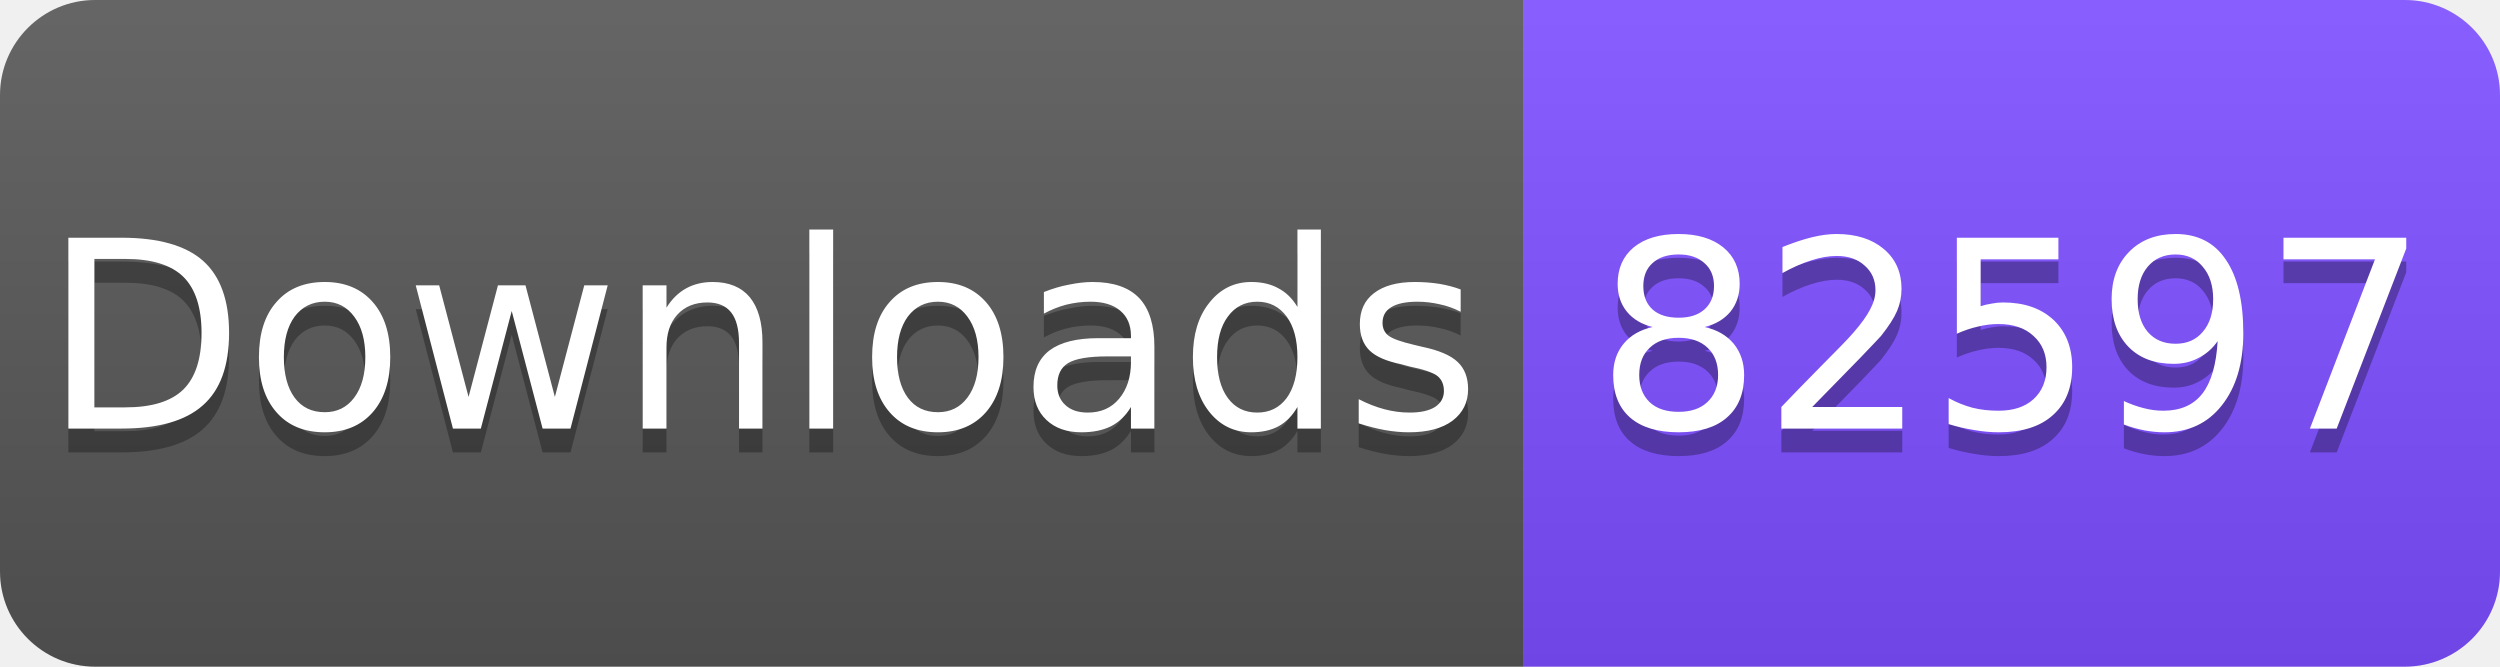
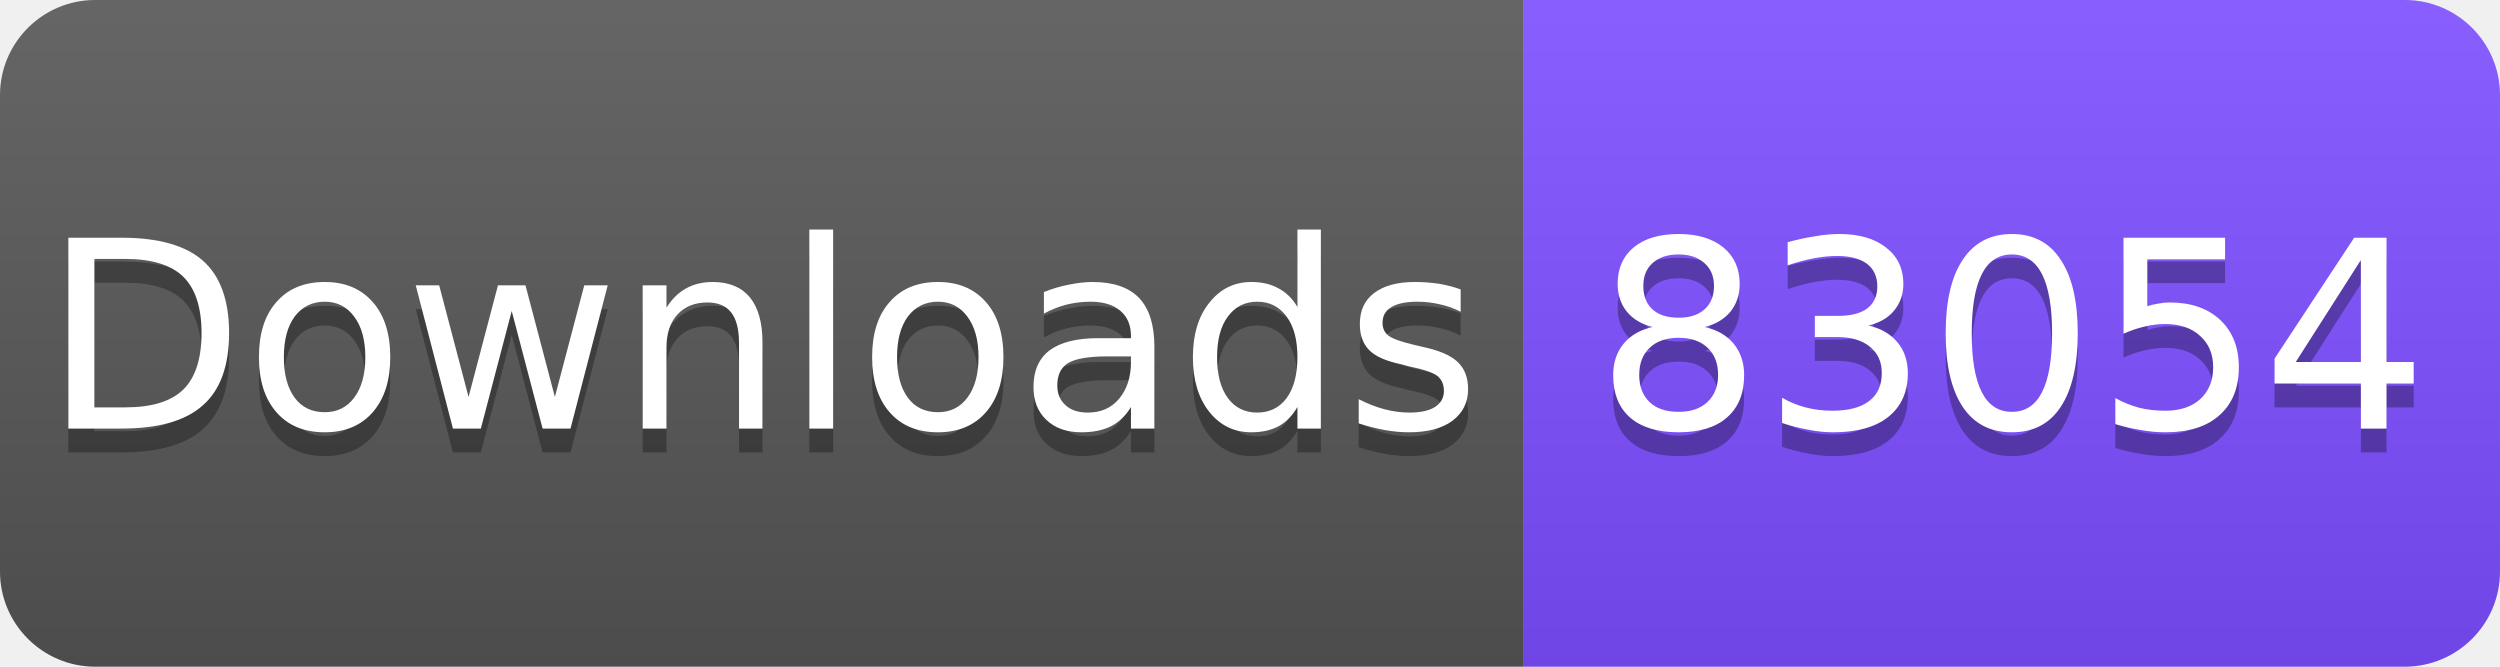
<svg xmlns="http://www.w3.org/2000/svg" width="105" height="28" viewBox="0 0 105 28">
  <linearGradient id="s" x2="0" y2="100%">
    <stop offset="0" stop-color="#fff" stop-opacity=".1" />
    <stop offset="1" stop-opacity=".1" />
  </linearGradient>
  <clipPath id="r">
    <rect width="105" height="28" rx="4" fill="#fff" />
  </clipPath>
  <g clip-path="url(#r)">
    <rect width="64" height="28" fill="#555" />
    <rect x="64" width="41" height="28" fill="#7C4DFF" />
    <rect width="105" height="28" fill="url(#s)" />
  </g>
  <g fill="#fff" text-anchor="middle" font-family="Verdana,Geneva,DejaVu Sans,sans-serif" font-size="11">
    <text x="32" y="19" fill="#010101" fill-opacity=".3">Downloads</text>
    <text x="32" y="18">Downloads</text>
-     <text x="84.5" y="19" fill="#010101" fill-opacity=".3">82597</text>
-     <text x="84.5" y="18">82597</text>
+     <text x="84.5" y="19" fill="#010101" fill-opacity=".3">83054</text>
+     <text x="84.5" y="18">83054</text>
  </g>
</svg>
